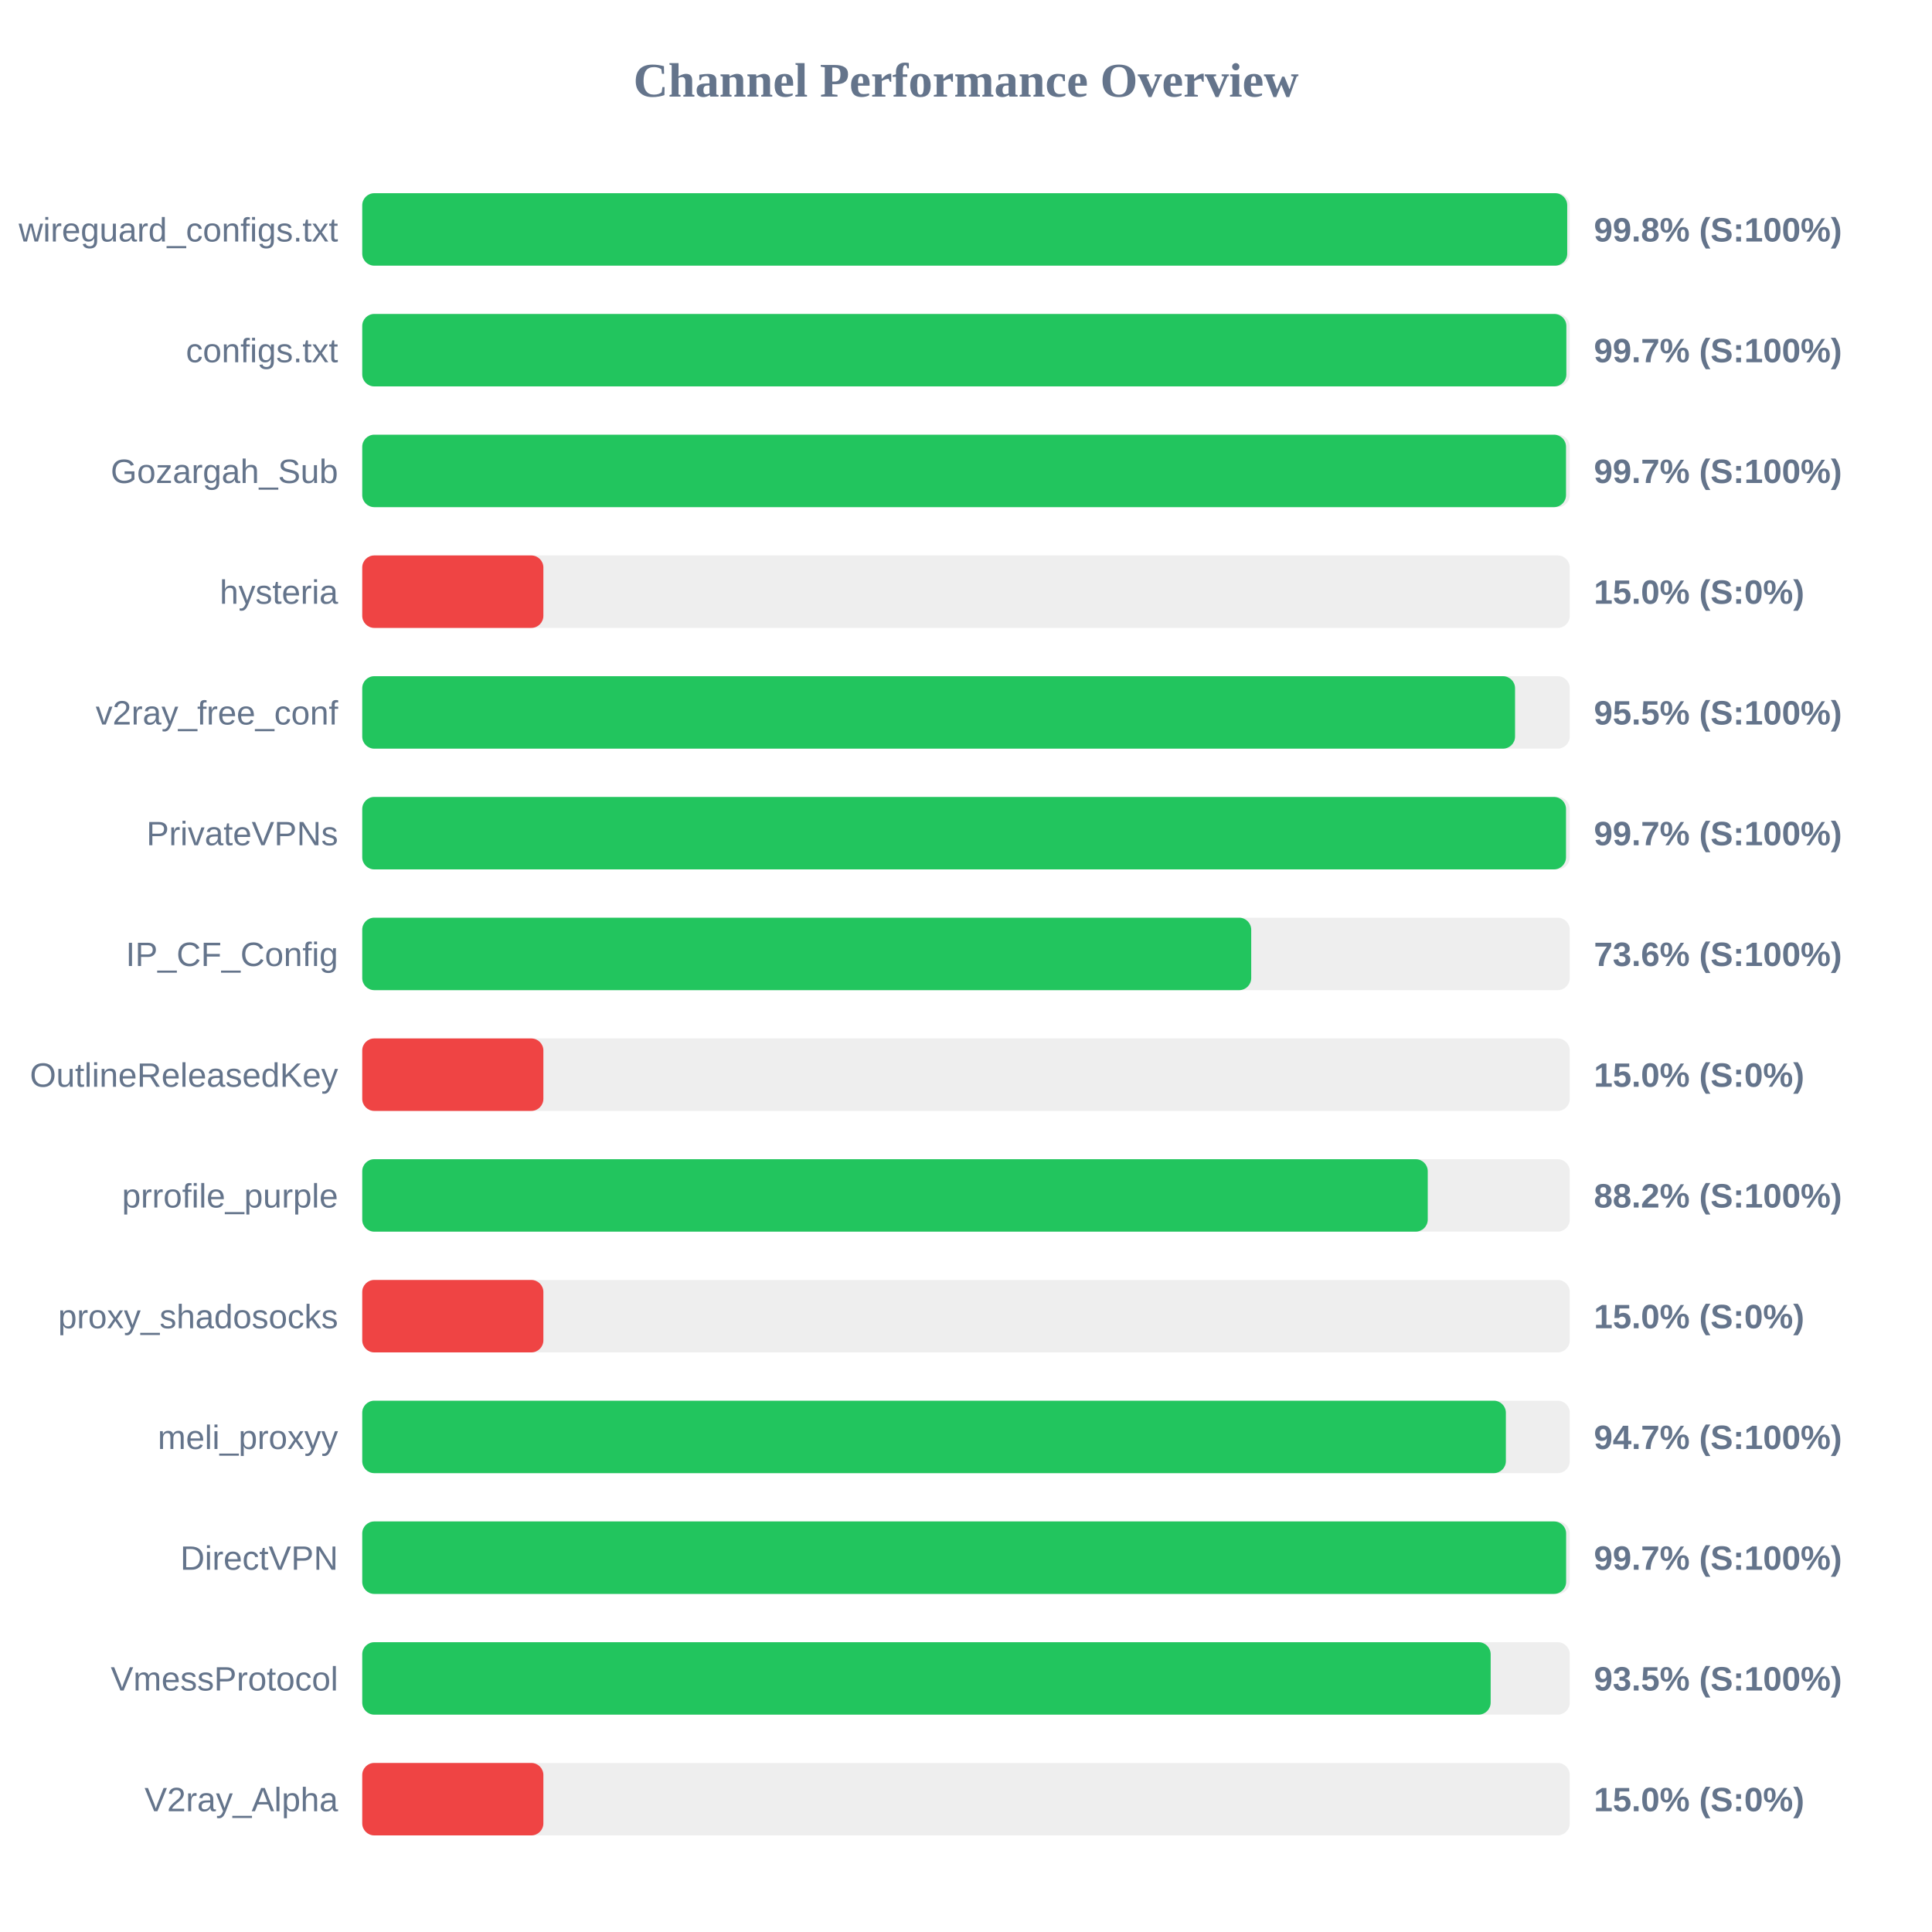
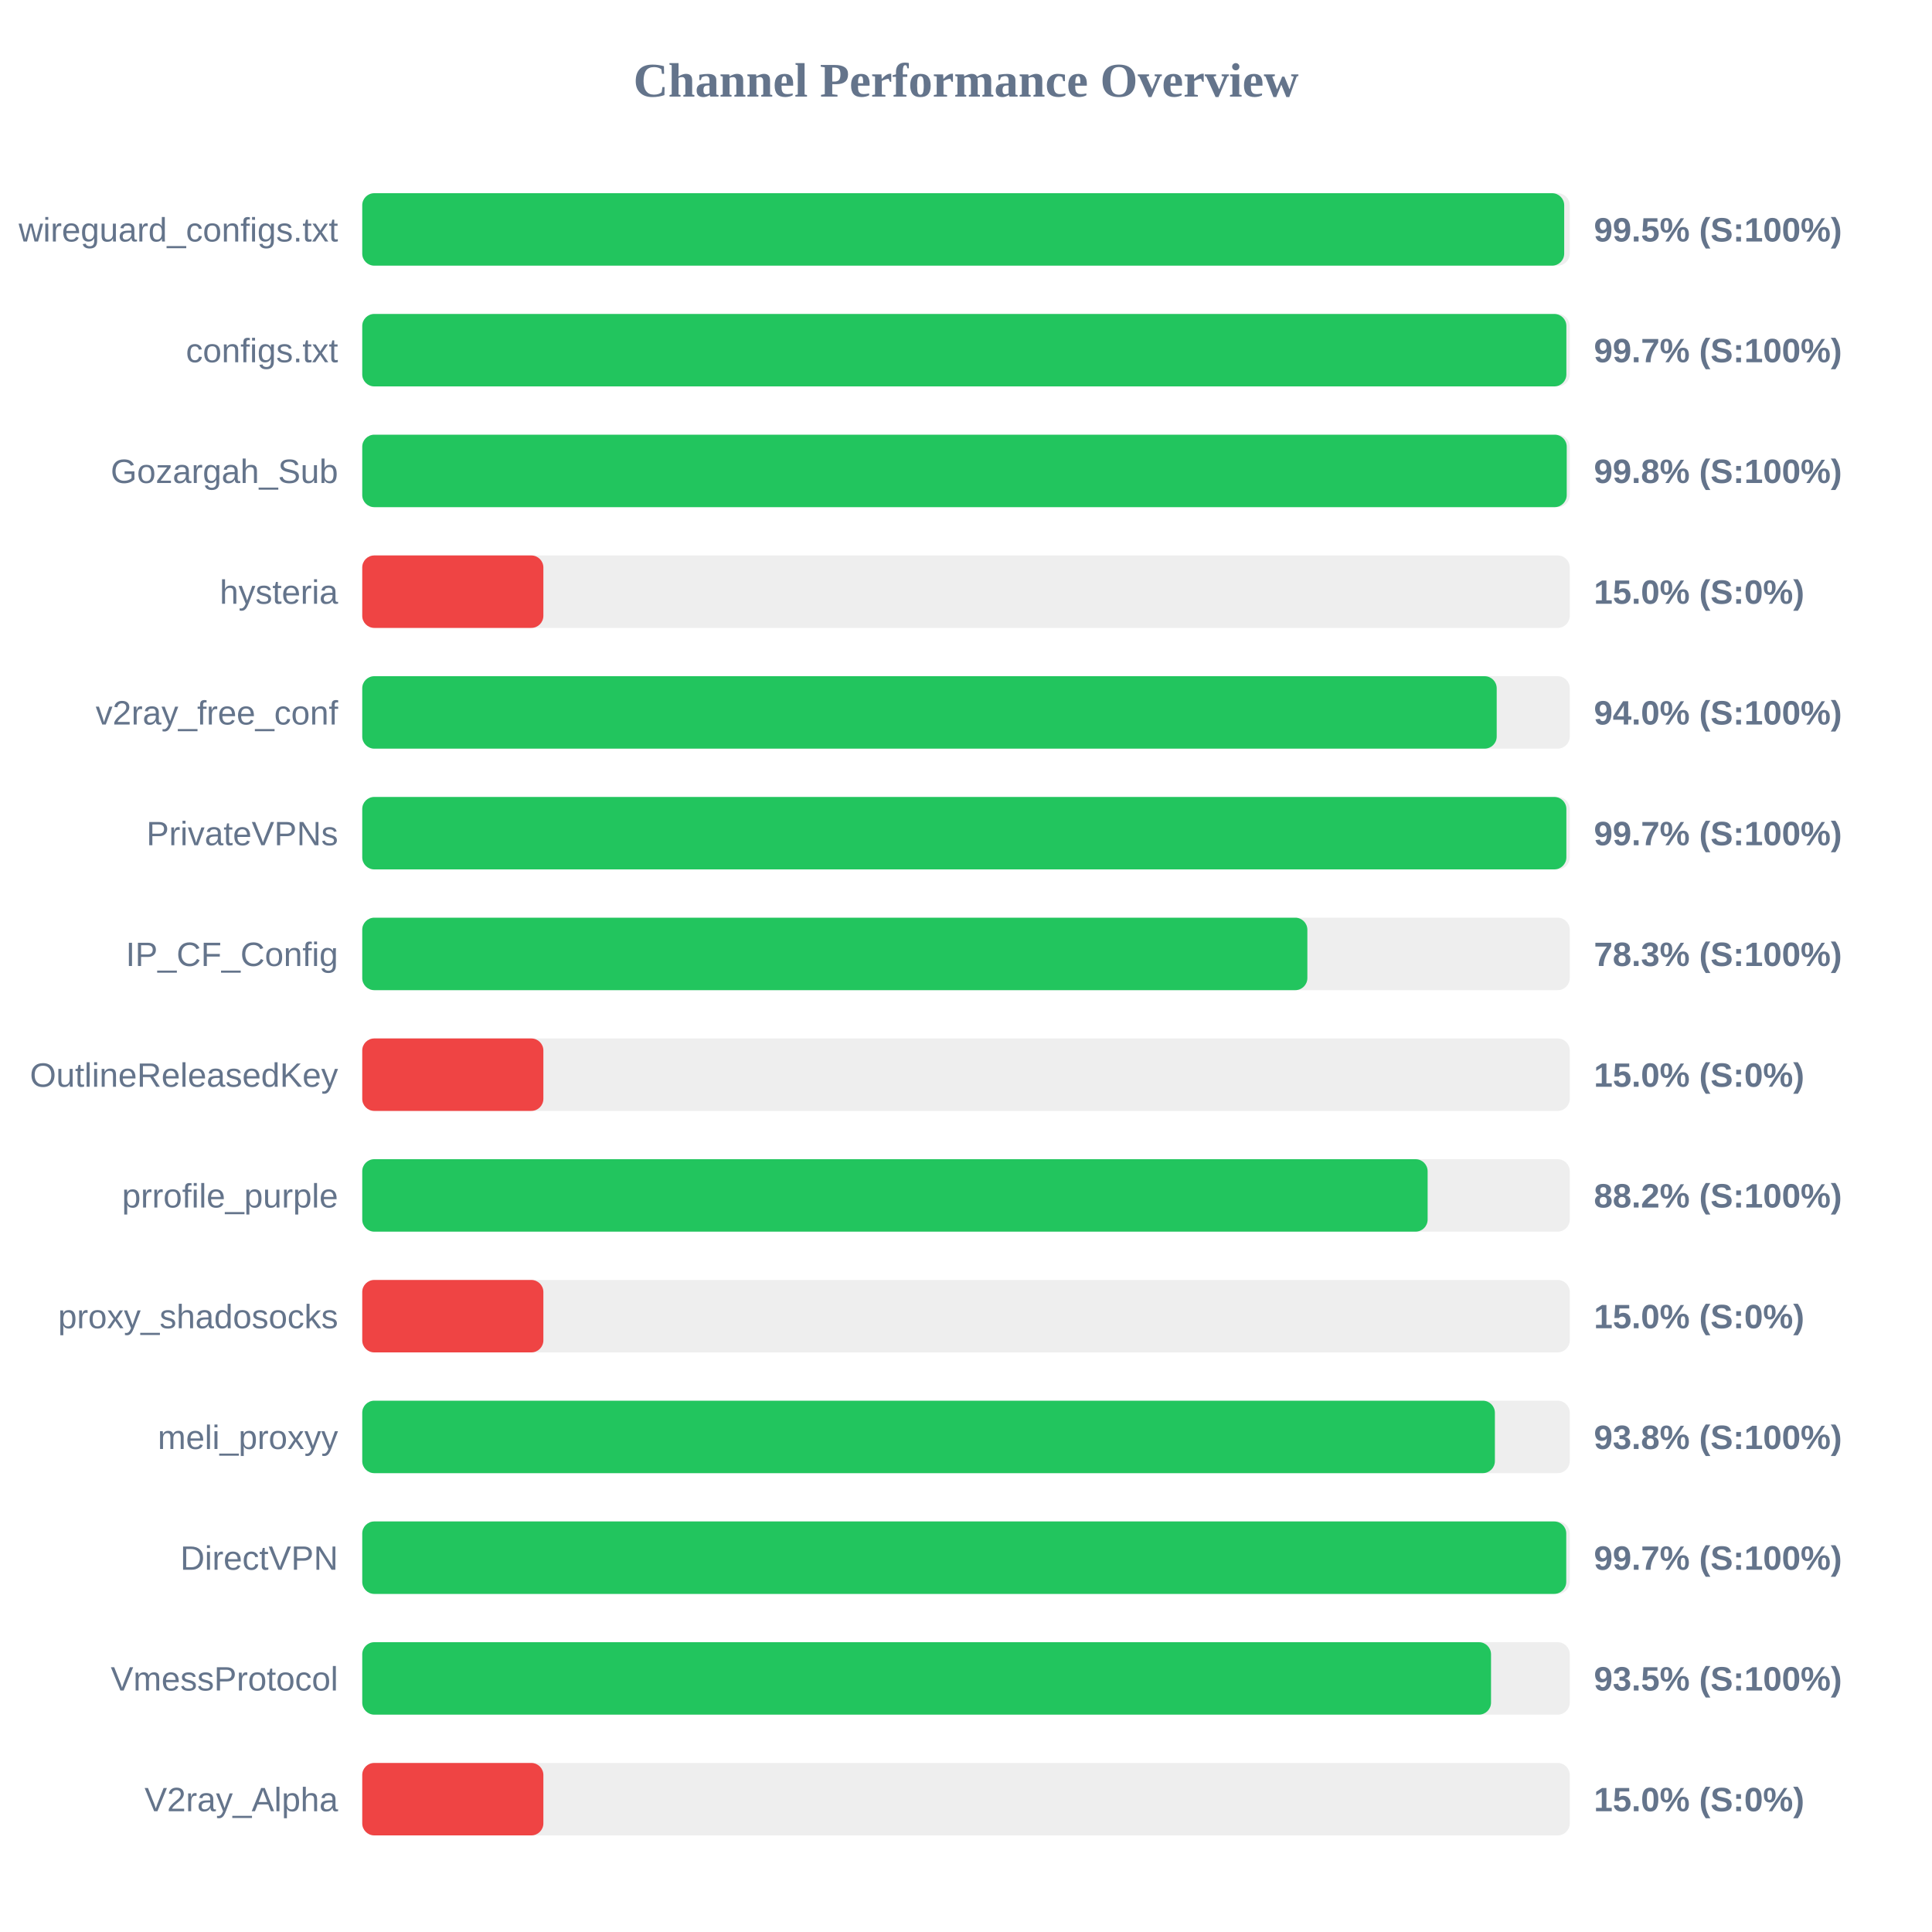
<svg xmlns="http://www.w3.org/2000/svg" width="800" height="800" version="1.1">
  <style>
        .row { font: 14px Arial; fill: #64748b; }
        .score { font: bold 14px Arial; fill: #64748b; }
    </style>
  <text x="400" y="40" text-anchor="middle" font-size="20px" font-weight="bold" fill="#64748b">Channel Performance Overview</text>
  <rect x="150" y="80" width="500" height="30" fill="#eee" rx="5" />
-   <rect x="150" y="80" width="498.95" height="30" fill="#22c55e" rx="5" />
+   <rect x="150" y="80" width="497.7" height="30" fill="#22c55e" rx="5" />
  <text x="140" y="100" text-anchor="end" class="row">wireguard_configs.txt</text>
-   <text x="660" y="100" text-anchor="start" class="score">99.8% (S:100%)</text>
+   <text x="660" y="100" text-anchor="start" class="score">99.5% (S:100%)</text>
  <rect x="150" y="130" width="500" height="30" fill="#eee" rx="5" />
  <rect x="150" y="130" width="498.6" height="30" fill="#22c55e" rx="5" />
  <text x="140" y="150" text-anchor="end" class="row">configs.txt</text>
  <text x="660" y="150" text-anchor="start" class="score">99.7% (S:100%)</text>
  <rect x="150" y="180" width="500" height="30" fill="#eee" rx="5" />
-   <rect x="150" y="180" width="498.45" height="30" fill="#22c55e" rx="5" />
+   <rect x="150" y="180" width="498.75" height="30" fill="#22c55e" rx="5" />
  <text x="140" y="200" text-anchor="end" class="row">Gozargah_Sub</text>
-   <text x="660" y="200" text-anchor="start" class="score">99.7% (S:100%)</text>
+   <text x="660" y="200" text-anchor="start" class="score">99.8% (S:100%)</text>
  <rect x="150" y="230" width="500" height="30" fill="#eee" rx="5" />
  <rect x="150" y="230" width="75.0" height="30" fill="#ef4444" rx="5" />
  <text x="140" y="250" text-anchor="end" class="row">hysteria</text>
  <text x="660" y="250" text-anchor="start" class="score">15.0% (S:0%)</text>
  <rect x="150" y="280" width="500" height="30" fill="#eee" rx="5" />
-   <rect x="150" y="280" width="477.35" height="30" fill="#22c55e" rx="5" />
+   <rect x="150" y="280" width="469.75" height="30" fill="#22c55e" rx="5" />
  <text x="140" y="300" text-anchor="end" class="row">v2ray_free_conf</text>
-   <text x="660" y="300" text-anchor="start" class="score">95.5% (S:100%)</text>
+   <text x="660" y="300" text-anchor="start" class="score">94.0% (S:100%)</text>
  <rect x="150" y="330" width="500" height="30" fill="#eee" rx="5" />
-   <rect x="150" y="330" width="498.45" height="30" fill="#22c55e" rx="5" />
+   <rect x="150" y="330" width="498.6" height="30" fill="#22c55e" rx="5" />
  <text x="140" y="350" text-anchor="end" class="row">PrivateVPNs</text>
  <text x="660" y="350" text-anchor="start" class="score">99.7% (S:100%)</text>
  <rect x="150" y="380" width="500" height="30" fill="#eee" rx="5" />
-   <rect x="150" y="380" width="368.1" height="30" fill="#22c55e" rx="5" />
+   <rect x="150" y="380" width="391.35" height="30" fill="#22c55e" rx="5" />
  <text x="140" y="400" text-anchor="end" class="row">IP_CF_Config</text>
-   <text x="660" y="400" text-anchor="start" class="score">73.6% (S:100%)</text>
+   <text x="660" y="400" text-anchor="start" class="score">78.3% (S:100%)</text>
  <rect x="150" y="430" width="500" height="30" fill="#eee" rx="5" />
  <rect x="150" y="430" width="75.0" height="30" fill="#ef4444" rx="5" />
  <text x="140" y="450" text-anchor="end" class="row">OutlineReleasedKey</text>
  <text x="660" y="450" text-anchor="start" class="score">15.0% (S:0%)</text>
  <rect x="150" y="480" width="500" height="30" fill="#eee" rx="5" />
-   <rect x="150" y="480" width="441.2" height="30" fill="#22c55e" rx="5" />
+   <rect x="150" y="480" width="441.15" height="30" fill="#22c55e" rx="5" />
  <text x="140" y="500" text-anchor="end" class="row">prrofile_purple</text>
  <text x="660" y="500" text-anchor="start" class="score">88.2% (S:100%)</text>
  <rect x="150" y="530" width="500" height="30" fill="#eee" rx="5" />
  <rect x="150" y="530" width="75.0" height="30" fill="#ef4444" rx="5" />
  <text x="140" y="550" text-anchor="end" class="row">proxy_shadosocks</text>
  <text x="660" y="550" text-anchor="start" class="score">15.0% (S:0%)</text>
  <rect x="150" y="580" width="500" height="30" fill="#eee" rx="5" />
-   <rect x="150" y="580" width="473.55" height="30" fill="#22c55e" rx="5" />
+   <rect x="150" y="580" width="469.0" height="30" fill="#22c55e" rx="5" />
  <text x="140" y="600" text-anchor="end" class="row">meli_proxyy</text>
-   <text x="660" y="600" text-anchor="start" class="score">94.7% (S:100%)</text>
+   <text x="660" y="600" text-anchor="start" class="score">93.8% (S:100%)</text>
  <rect x="150" y="630" width="500" height="30" fill="#eee" rx="5" />
-   <rect x="150" y="630" width="498.5" height="30" fill="#22c55e" rx="5" />
+   <rect x="150" y="630" width="498.55" height="30" fill="#22c55e" rx="5" />
  <text x="140" y="650" text-anchor="end" class="row">DirectVPN</text>
  <text x="660" y="650" text-anchor="start" class="score">99.7% (S:100%)</text>
  <rect x="150" y="680" width="500" height="30" fill="#eee" rx="5" />
-   <rect x="150" y="680" width="467.25" height="30" fill="#22c55e" rx="5" />
+   <rect x="150" y="680" width="467.4" height="30" fill="#22c55e" rx="5" />
  <text x="140" y="700" text-anchor="end" class="row">VmessProtocol</text>
  <text x="660" y="700" text-anchor="start" class="score">93.5% (S:100%)</text>
  <rect x="150" y="730" width="500" height="30" fill="#eee" rx="5" />
  <rect x="150" y="730" width="75.0" height="30" fill="#ef4444" rx="5" />
  <text x="140" y="750" text-anchor="end" class="row">V2ray_Alpha</text>
  <text x="660" y="750" text-anchor="start" class="score">15.0% (S:0%)</text>
</svg>
